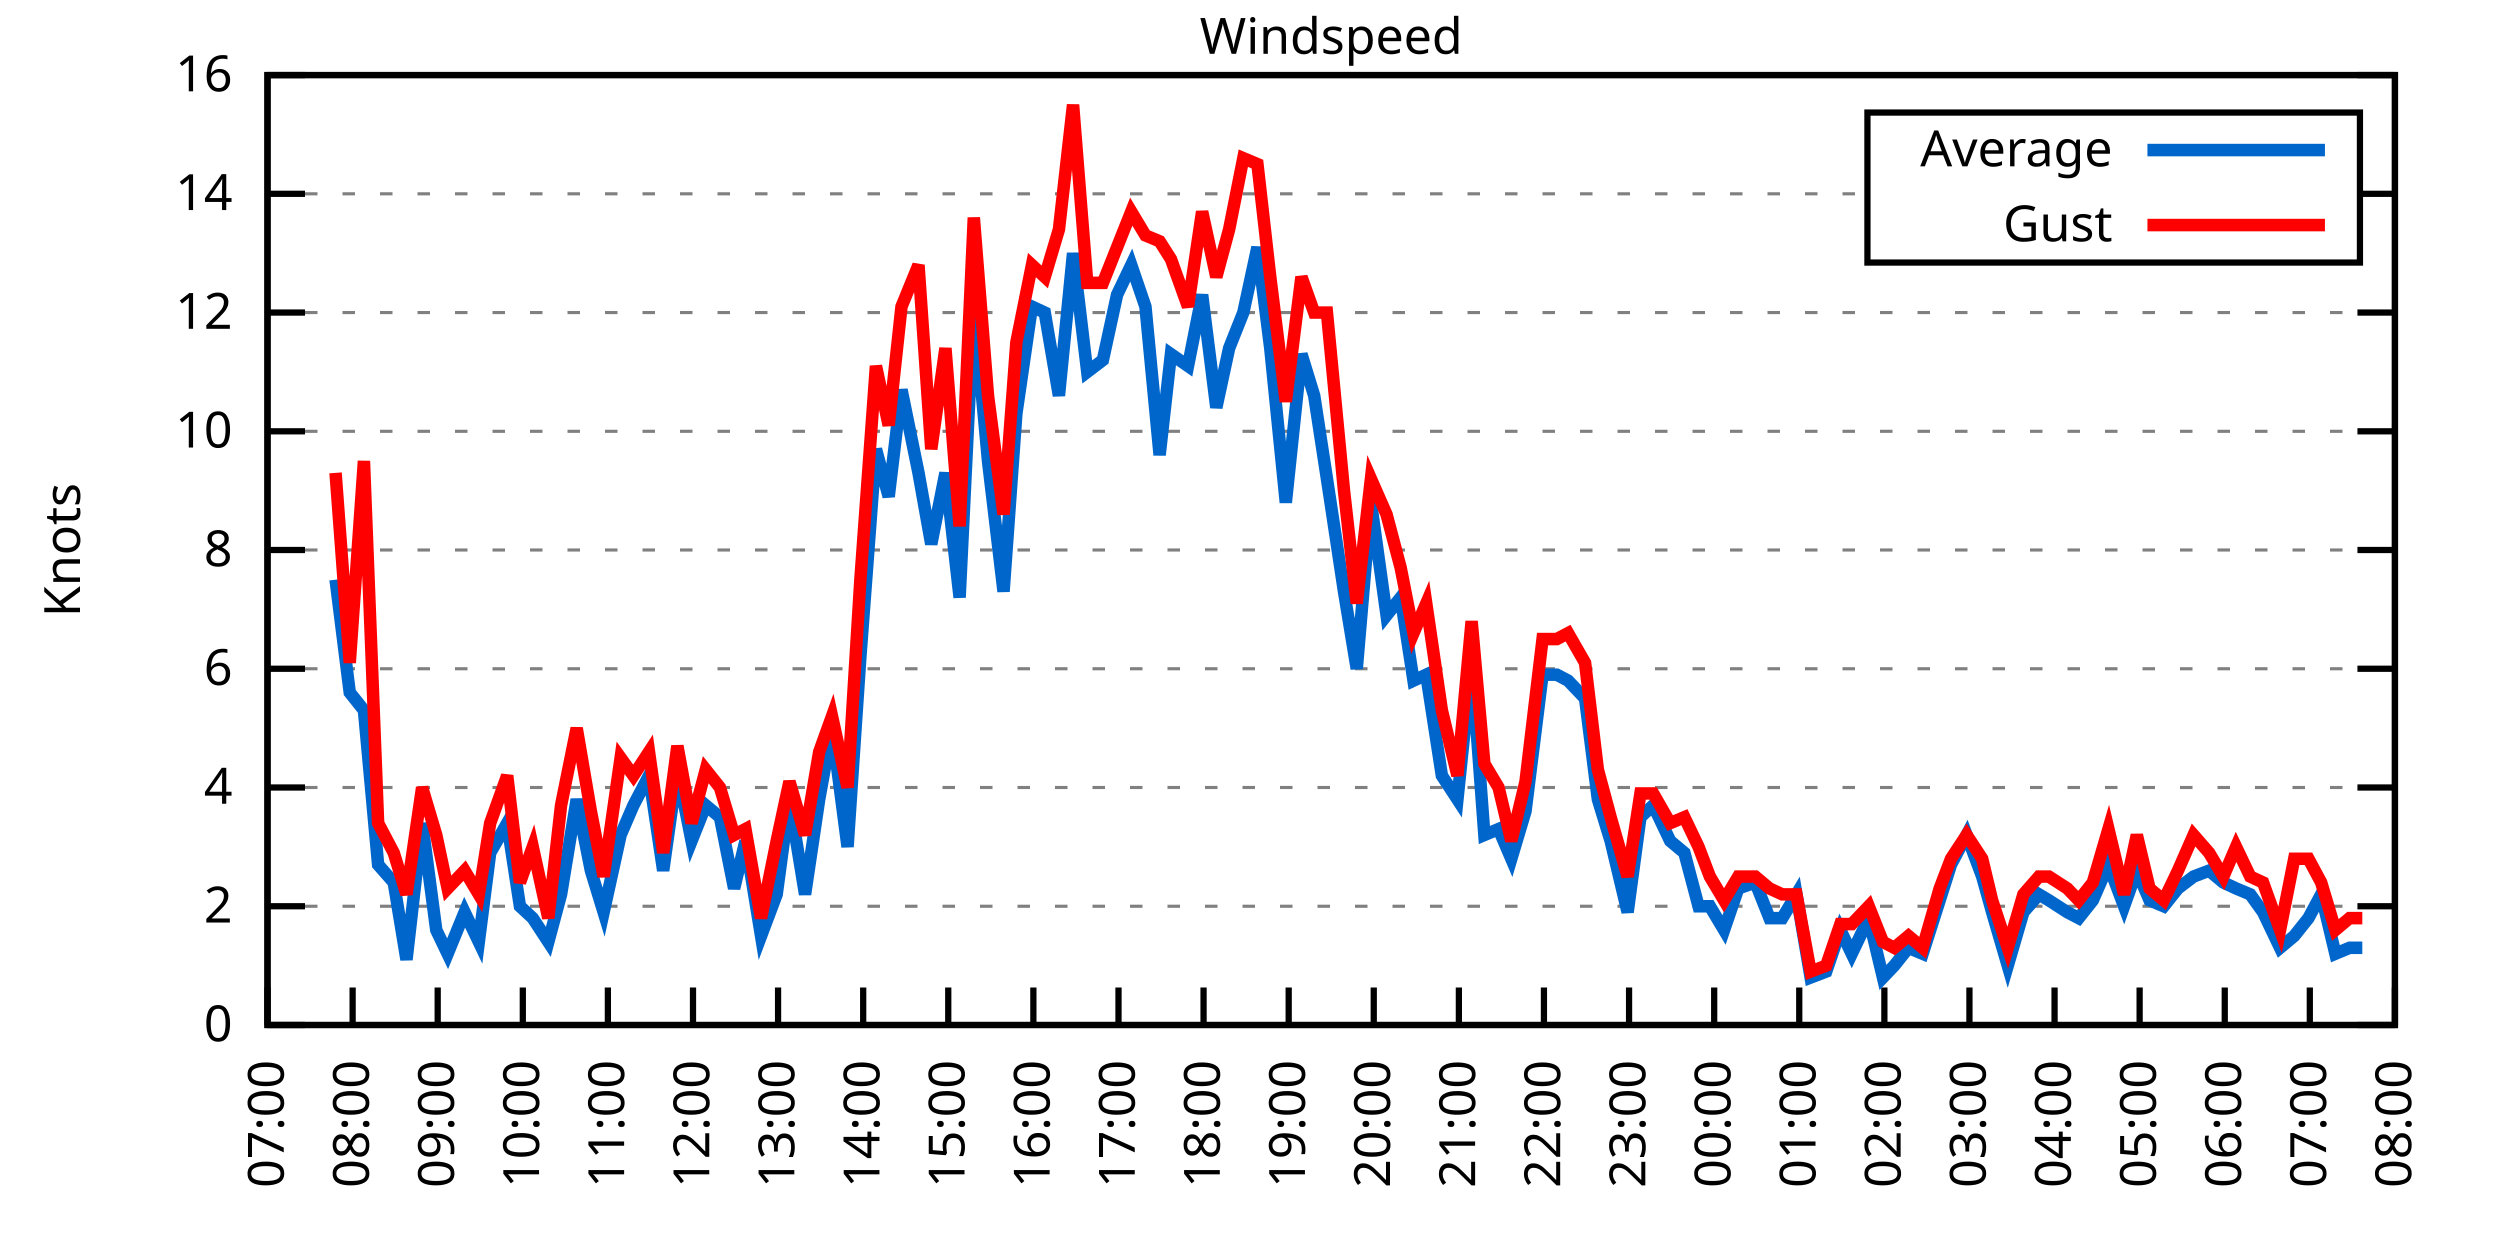
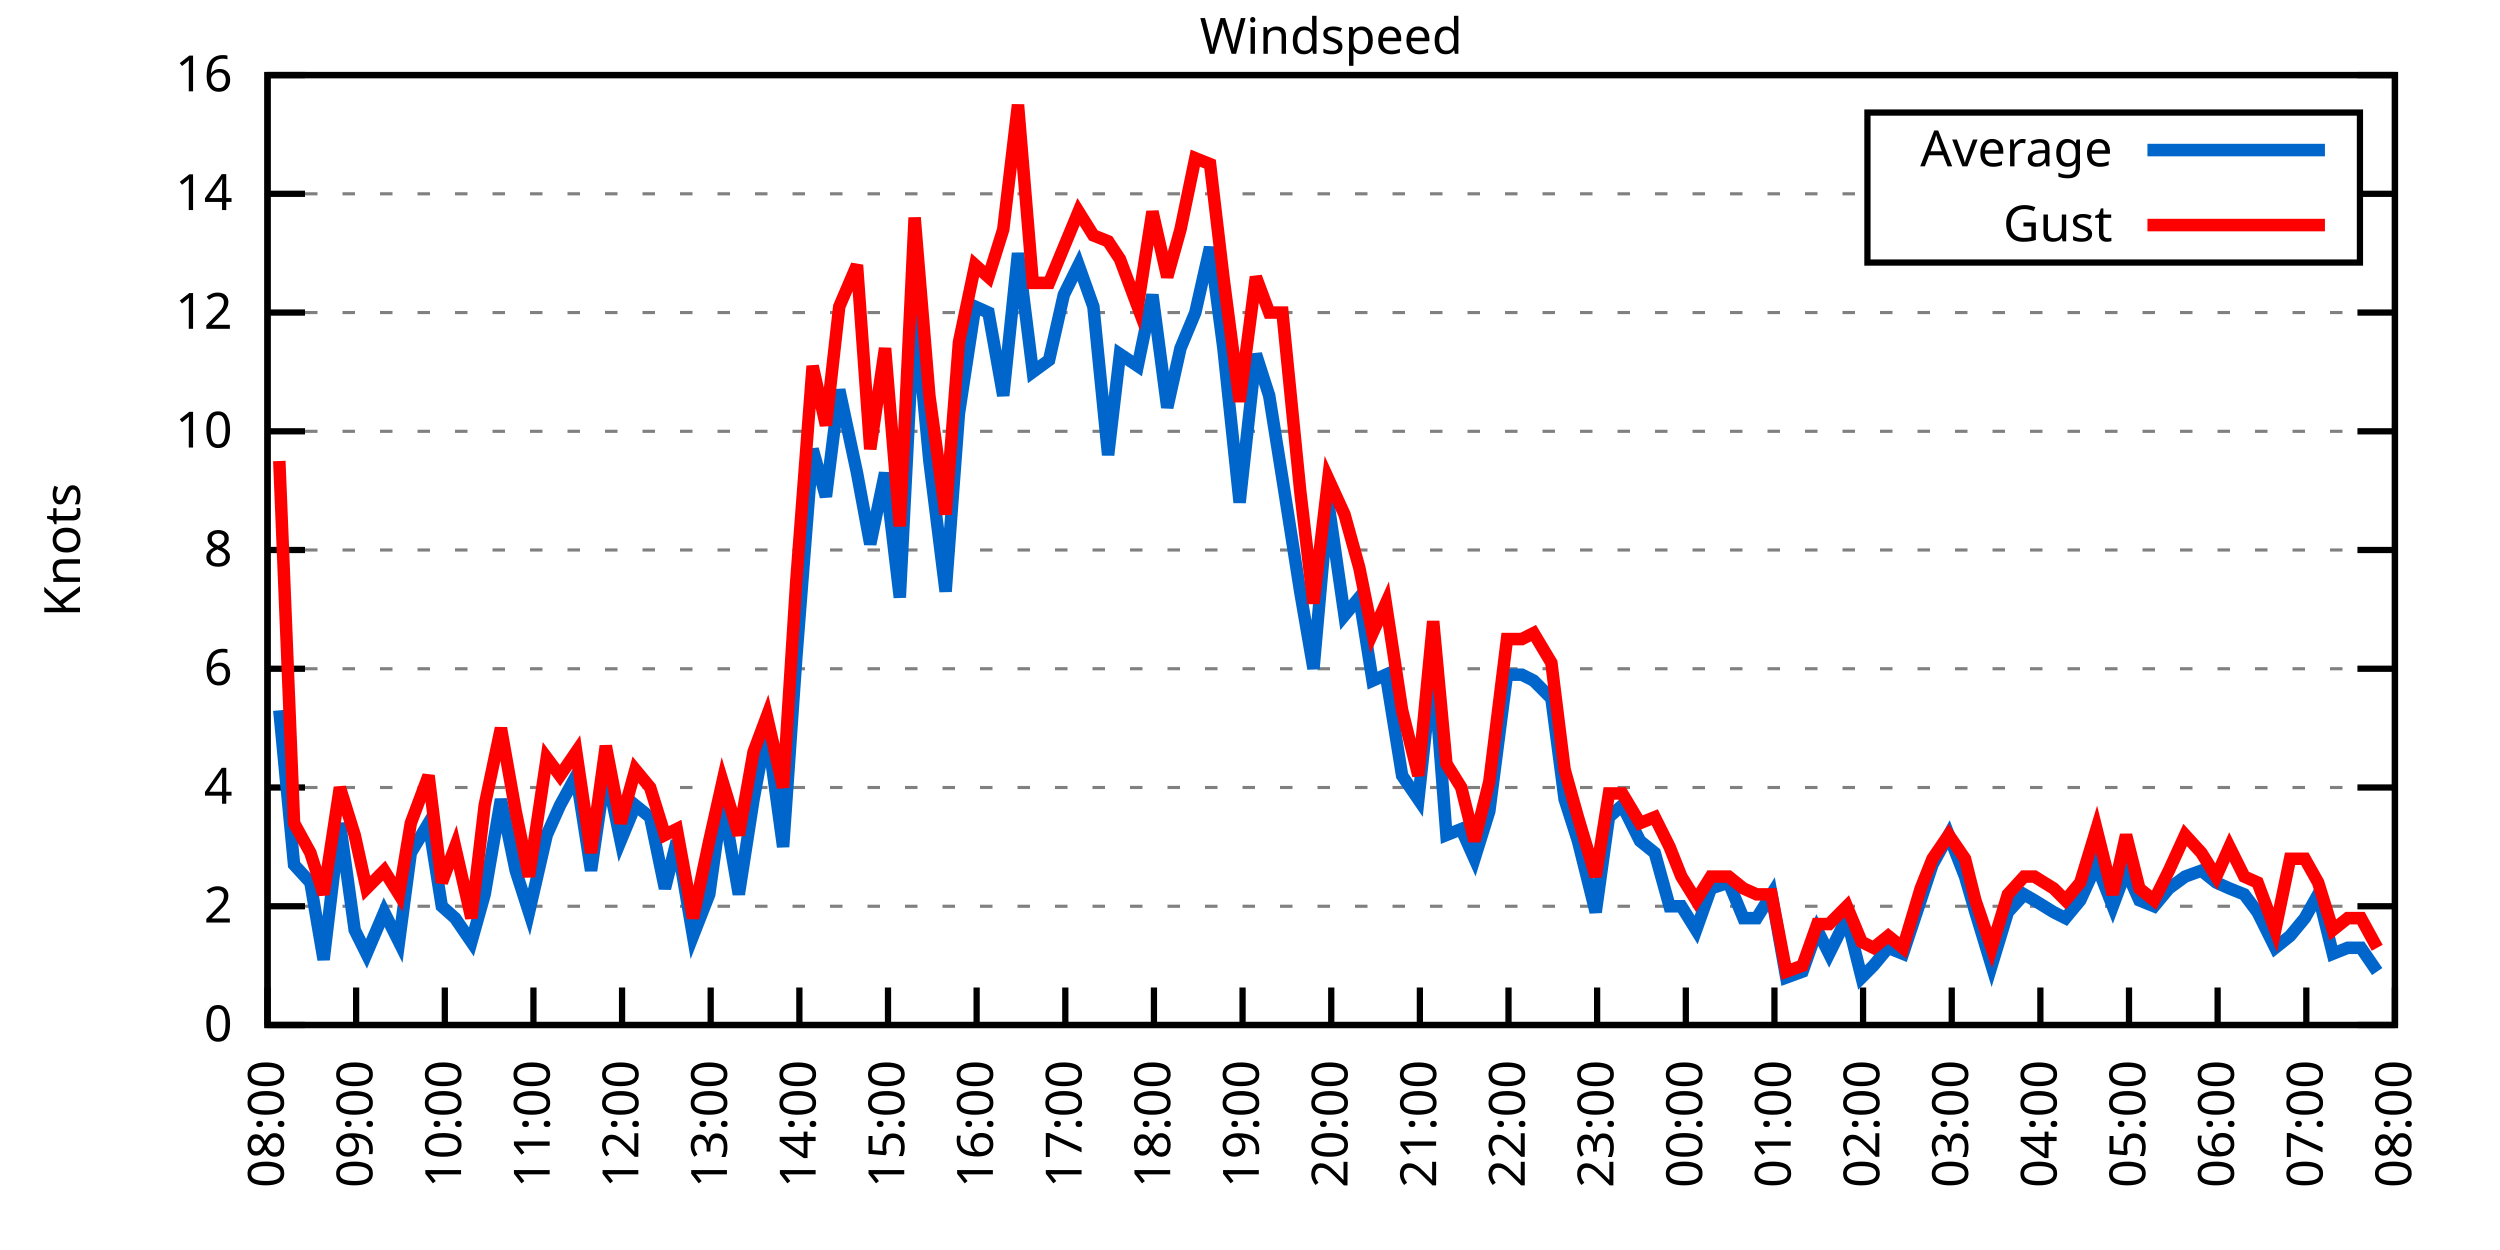
<svg xmlns="http://www.w3.org/2000/svg" xmlns:xlink="http://www.w3.org/1999/xlink" width="400" height="200" viewBox="0 0 400 200">
  <g id="gnuplot_canvas">
    <rect x="0" y="0" width="400" height="200" fill="none" />
    <defs>
      <circle id="gpDot" r="0.5" stroke-width="0.5" stroke="currentColor" />
      <path id="gpPt0" stroke-width="0.333" stroke="currentColor" d="M-1,0 h2 M0,-1 v2" />
      <path id="gpPt1" stroke-width="0.333" stroke="currentColor" d="M-1,-1 L1,1 M1,-1 L-1,1" />
      <path id="gpPt2" stroke-width="0.333" stroke="currentColor" d="M-1,0 L1,0 M0,-1 L0,1 M-1,-1 L1,1 M-1,1 L1,-1" />
      <rect id="gpPt3" stroke-width="0.333" stroke="currentColor" x="-1" y="-1" width="2" height="2" />
      <rect id="gpPt4" stroke-width="0.333" stroke="currentColor" fill="currentColor" x="-1" y="-1" width="2" height="2" />
      <circle id="gpPt5" stroke-width="0.333" stroke="currentColor" cx="0" cy="0" r="1" />
      <use xlink:href="#gpPt5" id="gpPt6" fill="currentColor" stroke="none" />
      <path id="gpPt7" stroke-width="0.333" stroke="currentColor" d="M0,-1.33 L-1.33,0.67 L1.33,0.67 z" />
      <use xlink:href="#gpPt7" id="gpPt8" fill="currentColor" stroke="none" />
      <use xlink:href="#gpPt7" id="gpPt9" stroke="currentColor" transform="rotate(180)" />
      <use xlink:href="#gpPt9" id="gpPt10" fill="currentColor" stroke="none" />
      <use xlink:href="#gpPt3" id="gpPt11" stroke="currentColor" transform="rotate(45)" />
      <use xlink:href="#gpPt11" id="gpPt12" fill="currentColor" stroke="none" />
      <path id="gpPt13" stroke-width="0.333" stroke="currentColor" d="M0,1.330 L1.265,0.411 L0.782,-1.067 L-0.782,-1.076 L-1.265,0.411 z" />
      <use xlink:href="#gpPt13" id="gpPt14" fill="currentColor" stroke="none" />
      <filter id="textbox" filterUnits="objectBoundingBox" x="0" y="0" height="1" width="1">
        <feFlood flood-color="white" flood-opacity="1" result="bgnd" />
        <feComposite in="SourceGraphic" in2="bgnd" operator="atop" />
      </filter>
      <filter id="greybox" filterUnits="objectBoundingBox" x="0" y="0" height="1" width="1">
        <feFlood flood-color="lightgrey" flood-opacity="1" result="grey" />
        <feComposite in="SourceGraphic" in2="grey" operator="atop" />
      </filter>
    </defs>
    <g fill="none" color="white" stroke="currentColor" stroke-width="1.00" stroke-linecap="butt" stroke-linejoin="miter">
</g>
    <g fill="none" color="black" stroke="currentColor" stroke-width="1.00" stroke-linecap="butt" stroke-linejoin="miter">
      <g stroke="none" shape-rendering="crispEdges">
        <polygon fill="rgb(255, 255, 255)" points="42.80,164.00 383.18,164.00 383.18,12.02 42.80,12.02 " />
      </g>
    </g>
    <g fill="none" color="black" stroke="currentColor" stroke-width="1.00" stroke-linecap="butt" stroke-linejoin="miter">
</g>
    <g fill="none" color="black" stroke="black" stroke-width="0.50" stroke-linecap="butt" stroke-linejoin="miter">
</g>
    <g fill="none" color="gray" stroke="currentColor" stroke-width="0.50" stroke-linecap="butt" stroke-linejoin="miter">
      <path stroke="gray" stroke-dasharray="2,4" class="gridline" d="M42.80,164.00 L383.19,164.00  " />
    </g>
    <g fill="none" color="gray" stroke="gray" stroke-width="1.00" stroke-linecap="butt" stroke-linejoin="miter">
</g>
    <g fill="none" color="black" stroke="currentColor" stroke-width="1.00" stroke-linecap="butt" stroke-linejoin="miter">
      <path stroke="black" d="M42.80,164.00 L48.80,164.00 M383.19,164.00 L377.19,164.00  " />
      <g transform="translate(37.20,166.60)" stroke="none" fill="black" font-family="Sans" font-size="8.00" text-anchor="end">
        <text>
          <tspan font-family="Sans"> 0</tspan>
        </text>
      </g>
    </g>
    <g fill="none" color="black" stroke="currentColor" stroke-width="1.00" stroke-linecap="butt" stroke-linejoin="miter">
</g>
    <g fill="none" color="black" stroke="black" stroke-width="0.50" stroke-linecap="butt" stroke-linejoin="miter">
</g>
    <g fill="none" color="gray" stroke="currentColor" stroke-width="0.50" stroke-linecap="butt" stroke-linejoin="miter">
      <path stroke="gray" stroke-dasharray="2,4" class="gridline" d="M42.80,145.00 L383.19,145.00  " />
    </g>
    <g fill="none" color="gray" stroke="gray" stroke-width="1.00" stroke-linecap="butt" stroke-linejoin="miter">
</g>
    <g fill="none" color="black" stroke="currentColor" stroke-width="1.00" stroke-linecap="butt" stroke-linejoin="miter">
      <path stroke="black" d="M42.80,145.00 L48.80,145.00 M383.19,145.00 L377.19,145.00  " />
      <g transform="translate(37.20,147.60)" stroke="none" fill="black" font-family="Sans" font-size="8.00" text-anchor="end">
        <text>
          <tspan font-family="Sans"> 2</tspan>
        </text>
      </g>
    </g>
    <g fill="none" color="black" stroke="currentColor" stroke-width="1.00" stroke-linecap="butt" stroke-linejoin="miter">
</g>
    <g fill="none" color="black" stroke="black" stroke-width="0.50" stroke-linecap="butt" stroke-linejoin="miter">
</g>
    <g fill="none" color="gray" stroke="currentColor" stroke-width="0.50" stroke-linecap="butt" stroke-linejoin="miter">
      <path stroke="gray" stroke-dasharray="2,4" class="gridline" d="M42.80,126.00 L383.19,126.00  " />
    </g>
    <g fill="none" color="gray" stroke="gray" stroke-width="1.00" stroke-linecap="butt" stroke-linejoin="miter">
</g>
    <g fill="none" color="black" stroke="currentColor" stroke-width="1.00" stroke-linecap="butt" stroke-linejoin="miter">
      <path stroke="black" d="M42.80,126.00 L48.80,126.00 M383.19,126.00 L377.19,126.00  " />
      <g transform="translate(37.20,128.60)" stroke="none" fill="black" font-family="Sans" font-size="8.00" text-anchor="end">
        <text>
          <tspan font-family="Sans"> 4</tspan>
        </text>
      </g>
    </g>
    <g fill="none" color="black" stroke="currentColor" stroke-width="1.00" stroke-linecap="butt" stroke-linejoin="miter">
</g>
    <g fill="none" color="black" stroke="black" stroke-width="0.50" stroke-linecap="butt" stroke-linejoin="miter">
</g>
    <g fill="none" color="gray" stroke="currentColor" stroke-width="0.50" stroke-linecap="butt" stroke-linejoin="miter">
      <path stroke="gray" stroke-dasharray="2,4" class="gridline" d="M42.80,107.00 L383.19,107.00  " />
    </g>
    <g fill="none" color="gray" stroke="gray" stroke-width="1.00" stroke-linecap="butt" stroke-linejoin="miter">
</g>
    <g fill="none" color="black" stroke="currentColor" stroke-width="1.00" stroke-linecap="butt" stroke-linejoin="miter">
      <path stroke="black" d="M42.80,107.00 L48.80,107.00 M383.19,107.00 L377.19,107.00  " />
      <g transform="translate(37.20,109.60)" stroke="none" fill="black" font-family="Sans" font-size="8.00" text-anchor="end">
        <text>
          <tspan font-family="Sans"> 6</tspan>
        </text>
      </g>
    </g>
    <g fill="none" color="black" stroke="currentColor" stroke-width="1.00" stroke-linecap="butt" stroke-linejoin="miter">
</g>
    <g fill="none" color="black" stroke="black" stroke-width="0.50" stroke-linecap="butt" stroke-linejoin="miter">
</g>
    <g fill="none" color="gray" stroke="currentColor" stroke-width="0.50" stroke-linecap="butt" stroke-linejoin="miter">
      <path stroke="gray" stroke-dasharray="2,4" class="gridline" d="M42.80,88.00 L383.19,88.00  " />
    </g>
    <g fill="none" color="gray" stroke="gray" stroke-width="1.00" stroke-linecap="butt" stroke-linejoin="miter">
</g>
    <g fill="none" color="black" stroke="currentColor" stroke-width="1.00" stroke-linecap="butt" stroke-linejoin="miter">
      <path stroke="black" d="M42.80,88.00 L48.80,88.00 M383.19,88.00 L377.19,88.00  " />
      <g transform="translate(37.20,90.60)" stroke="none" fill="black" font-family="Sans" font-size="8.00" text-anchor="end">
        <text>
          <tspan font-family="Sans"> 8</tspan>
        </text>
      </g>
    </g>
    <g fill="none" color="black" stroke="currentColor" stroke-width="1.00" stroke-linecap="butt" stroke-linejoin="miter">
</g>
    <g fill="none" color="black" stroke="black" stroke-width="0.50" stroke-linecap="butt" stroke-linejoin="miter">
</g>
    <g fill="none" color="gray" stroke="currentColor" stroke-width="0.50" stroke-linecap="butt" stroke-linejoin="miter">
      <path stroke="gray" stroke-dasharray="2,4" class="gridline" d="M42.80,69.01 L383.19,69.01  " />
    </g>
    <g fill="none" color="gray" stroke="gray" stroke-width="1.00" stroke-linecap="butt" stroke-linejoin="miter">
</g>
    <g fill="none" color="black" stroke="currentColor" stroke-width="1.00" stroke-linecap="butt" stroke-linejoin="miter">
      <path stroke="black" d="M42.80,69.01 L48.80,69.01 M383.19,69.01 L377.19,69.01  " />
      <g transform="translate(37.20,71.61)" stroke="none" fill="black" font-family="Sans" font-size="8.00" text-anchor="end">
        <text>
          <tspan font-family="Sans"> 10</tspan>
        </text>
      </g>
    </g>
    <g fill="none" color="black" stroke="currentColor" stroke-width="1.00" stroke-linecap="butt" stroke-linejoin="miter">
</g>
    <g fill="none" color="black" stroke="black" stroke-width="0.50" stroke-linecap="butt" stroke-linejoin="miter">
</g>
    <g fill="none" color="gray" stroke="currentColor" stroke-width="0.50" stroke-linecap="butt" stroke-linejoin="miter">
      <path stroke="gray" stroke-dasharray="2,4" class="gridline" d="M42.80,50.01 L383.19,50.01  " />
    </g>
    <g fill="none" color="gray" stroke="gray" stroke-width="1.00" stroke-linecap="butt" stroke-linejoin="miter">
</g>
    <g fill="none" color="black" stroke="currentColor" stroke-width="1.00" stroke-linecap="butt" stroke-linejoin="miter">
      <path stroke="black" d="M42.80,50.01 L48.80,50.01 M383.19,50.01 L377.19,50.01  " />
      <g transform="translate(37.20,52.61)" stroke="none" fill="black" font-family="Sans" font-size="8.00" text-anchor="end">
        <text>
          <tspan font-family="Sans"> 12</tspan>
        </text>
      </g>
    </g>
    <g fill="none" color="black" stroke="currentColor" stroke-width="1.00" stroke-linecap="butt" stroke-linejoin="miter">
</g>
    <g fill="none" color="black" stroke="black" stroke-width="0.50" stroke-linecap="butt" stroke-linejoin="miter">
</g>
    <g fill="none" color="gray" stroke="currentColor" stroke-width="0.50" stroke-linecap="butt" stroke-linejoin="miter">
      <path stroke="gray" stroke-dasharray="2,4" class="gridline" d="M42.80,31.01 L298.79,31.01 M377.59,31.01 L383.19,31.01  " />
    </g>
    <g fill="none" color="gray" stroke="gray" stroke-width="1.00" stroke-linecap="butt" stroke-linejoin="miter">
</g>
    <g fill="none" color="black" stroke="currentColor" stroke-width="1.00" stroke-linecap="butt" stroke-linejoin="miter">
      <path stroke="black" d="M42.80,31.01 L48.80,31.01 M383.19,31.01 L377.19,31.01  " />
      <g transform="translate(37.20,33.61)" stroke="none" fill="black" font-family="Sans" font-size="8.00" text-anchor="end">
        <text>
          <tspan font-family="Sans"> 14</tspan>
        </text>
      </g>
    </g>
    <g fill="none" color="black" stroke="currentColor" stroke-width="1.00" stroke-linecap="butt" stroke-linejoin="miter">
</g>
    <g fill="none" color="black" stroke="black" stroke-width="0.50" stroke-linecap="butt" stroke-linejoin="miter">
</g>
    <g fill="none" color="gray" stroke="currentColor" stroke-width="0.50" stroke-linecap="butt" stroke-linejoin="miter">
      <path stroke="gray" stroke-dasharray="2,4" class="gridline" d="M42.80,12.01 L383.19,12.01  " />
    </g>
    <g fill="none" color="gray" stroke="gray" stroke-width="1.00" stroke-linecap="butt" stroke-linejoin="miter">
</g>
    <g fill="none" color="black" stroke="currentColor" stroke-width="1.00" stroke-linecap="butt" stroke-linejoin="miter">
      <path stroke="black" d="M42.80,12.01 L48.80,12.01 M383.19,12.01 L377.19,12.01  " />
      <g transform="translate(37.20,14.61)" stroke="none" fill="black" font-family="Sans" font-size="8.00" text-anchor="end">
        <text>
          <tspan font-family="Sans"> 16</tspan>
        </text>
      </g>
    </g>
    <g fill="none" color="black" stroke="currentColor" stroke-width="1.00" stroke-linecap="butt" stroke-linejoin="miter">
      <path stroke="black" d="M42.80,164.00 L42.80,158.00  " />
      <g transform="translate(45.40,169.60) rotate(270.00)" stroke="none" fill="black" font-family="Sans" font-size="8.00" text-anchor="end">
        <text>
-           <tspan font-family="Sans">07:00</tspan>
-         </text>
-       </g>
-     </g>
-     <g fill="none" color="black" stroke="currentColor" stroke-width="1.00" stroke-linecap="butt" stroke-linejoin="miter">
-       <path stroke="black" d="M56.42,164.00 L56.42,158.00  " />
-       <g transform="translate(59.02,169.60) rotate(270.00)" stroke="none" fill="black" font-family="Sans" font-size="8.00" text-anchor="end">
-         <text>
          <tspan font-family="Sans">08:00</tspan>
        </text>
      </g>
    </g>
    <g fill="none" color="black" stroke="currentColor" stroke-width="1.00" stroke-linecap="butt" stroke-linejoin="miter">
-       <path stroke="black" d="M70.03,164.00 L70.03,158.00  " />
-       <g transform="translate(72.63,169.60) rotate(270.00)" stroke="none" fill="black" font-family="Sans" font-size="8.00" text-anchor="end">
+       <path stroke="black" d="M56.98,164.00 L56.98,158.00  " />
+       <g transform="translate(59.58,169.60) rotate(270.00)" stroke="none" fill="black" font-family="Sans" font-size="8.00" text-anchor="end">
        <text>
          <tspan font-family="Sans">09:00</tspan>
        </text>
      </g>
    </g>
    <g fill="none" color="black" stroke="currentColor" stroke-width="1.00" stroke-linecap="butt" stroke-linejoin="miter">
-       <path stroke="black" d="M83.65,164.00 L83.65,158.00  " />
-       <g transform="translate(86.25,169.60) rotate(270.00)" stroke="none" fill="black" font-family="Sans" font-size="8.00" text-anchor="end">
+       <path stroke="black" d="M71.17,164.00 L71.17,158.00  " />
+       <g transform="translate(73.77,169.60) rotate(270.00)" stroke="none" fill="black" font-family="Sans" font-size="8.00" text-anchor="end">
        <text>
          <tspan font-family="Sans">10:00</tspan>
        </text>
      </g>
    </g>
    <g fill="none" color="black" stroke="currentColor" stroke-width="1.00" stroke-linecap="butt" stroke-linejoin="miter">
-       <path stroke="black" d="M97.26,164.00 L97.26,158.00  " />
-       <g transform="translate(99.86,169.60) rotate(270.00)" stroke="none" fill="black" font-family="Sans" font-size="8.00" text-anchor="end">
+       <path stroke="black" d="M85.35,164.00 L85.35,158.00  " />
+       <g transform="translate(87.95,169.60) rotate(270.00)" stroke="none" fill="black" font-family="Sans" font-size="8.00" text-anchor="end">
        <text>
          <tspan font-family="Sans">11:00</tspan>
        </text>
      </g>
    </g>
    <g fill="none" color="black" stroke="currentColor" stroke-width="1.00" stroke-linecap="butt" stroke-linejoin="miter">
-       <path stroke="black" d="M110.88,164.00 L110.88,158.00  " />
-       <g transform="translate(113.48,169.60) rotate(270.00)" stroke="none" fill="black" font-family="Sans" font-size="8.00" text-anchor="end">
+       <path stroke="black" d="M99.53,164.00 L99.53,158.00  " />
+       <g transform="translate(102.13,169.60) rotate(270.00)" stroke="none" fill="black" font-family="Sans" font-size="8.00" text-anchor="end">
        <text>
          <tspan font-family="Sans">12:00</tspan>
        </text>
      </g>
    </g>
    <g fill="none" color="black" stroke="currentColor" stroke-width="1.00" stroke-linecap="butt" stroke-linejoin="miter">
-       <path stroke="black" d="M124.49,164.00 L124.49,158.00  " />
-       <g transform="translate(127.09,169.60) rotate(270.00)" stroke="none" fill="black" font-family="Sans" font-size="8.00" text-anchor="end">
+       <path stroke="black" d="M113.71,164.00 L113.71,158.00  " />
+       <g transform="translate(116.31,169.60) rotate(270.00)" stroke="none" fill="black" font-family="Sans" font-size="8.00" text-anchor="end">
        <text>
          <tspan font-family="Sans">13:00</tspan>
        </text>
      </g>
    </g>
    <g fill="none" color="black" stroke="currentColor" stroke-width="1.00" stroke-linecap="butt" stroke-linejoin="miter">
-       <path stroke="black" d="M138.11,164.00 L138.11,158.00  " />
-       <g transform="translate(140.71,169.60) rotate(270.00)" stroke="none" fill="black" font-family="Sans" font-size="8.00" text-anchor="end">
+       <path stroke="black" d="M127.90,164.00 L127.90,158.00  " />
+       <g transform="translate(130.50,169.60) rotate(270.00)" stroke="none" fill="black" font-family="Sans" font-size="8.00" text-anchor="end">
        <text>
          <tspan font-family="Sans">14:00</tspan>
        </text>
      </g>
    </g>
    <g fill="none" color="black" stroke="currentColor" stroke-width="1.00" stroke-linecap="butt" stroke-linejoin="miter">
-       <path stroke="black" d="M151.72,164.00 L151.72,158.00  " />
-       <g transform="translate(154.32,169.60) rotate(270.00)" stroke="none" fill="black" font-family="Sans" font-size="8.00" text-anchor="end">
+       <path stroke="black" d="M142.08,164.00 L142.08,158.00  " />
+       <g transform="translate(144.68,169.60) rotate(270.00)" stroke="none" fill="black" font-family="Sans" font-size="8.00" text-anchor="end">
        <text>
          <tspan font-family="Sans">15:00</tspan>
        </text>
      </g>
    </g>
    <g fill="none" color="black" stroke="currentColor" stroke-width="1.00" stroke-linecap="butt" stroke-linejoin="miter">
-       <path stroke="black" d="M165.34,164.00 L165.34,158.00  " />
-       <g transform="translate(167.94,169.60) rotate(270.00)" stroke="none" fill="black" font-family="Sans" font-size="8.00" text-anchor="end">
+       <path stroke="black" d="M156.26,164.00 L156.26,158.00  " />
+       <g transform="translate(158.86,169.60) rotate(270.00)" stroke="none" fill="black" font-family="Sans" font-size="8.00" text-anchor="end">
        <text>
          <tspan font-family="Sans">16:00</tspan>
        </text>
      </g>
    </g>
    <g fill="none" color="black" stroke="currentColor" stroke-width="1.00" stroke-linecap="butt" stroke-linejoin="miter">
-       <path stroke="black" d="M178.96,164.00 L178.96,158.00  " />
-       <g transform="translate(181.56,169.60) rotate(270.00)" stroke="none" fill="black" font-family="Sans" font-size="8.00" text-anchor="end">
+       <path stroke="black" d="M170.45,164.00 L170.45,158.00  " />
+       <g transform="translate(173.05,169.60) rotate(270.00)" stroke="none" fill="black" font-family="Sans" font-size="8.00" text-anchor="end">
        <text>
          <tspan font-family="Sans">17:00</tspan>
        </text>
      </g>
    </g>
    <g fill="none" color="black" stroke="currentColor" stroke-width="1.00" stroke-linecap="butt" stroke-linejoin="miter">
-       <path stroke="black" d="M192.57,164.00 L192.57,158.00  " />
-       <g transform="translate(195.17,169.60) rotate(270.00)" stroke="none" fill="black" font-family="Sans" font-size="8.00" text-anchor="end">
+       <path stroke="black" d="M184.63,164.00 L184.63,158.00  " />
+       <g transform="translate(187.23,169.60) rotate(270.00)" stroke="none" fill="black" font-family="Sans" font-size="8.00" text-anchor="end">
        <text>
          <tspan font-family="Sans">18:00</tspan>
        </text>
      </g>
    </g>
    <g fill="none" color="black" stroke="currentColor" stroke-width="1.00" stroke-linecap="butt" stroke-linejoin="miter">
-       <path stroke="black" d="M206.19,164.00 L206.19,158.00  " />
-       <g transform="translate(208.79,169.60) rotate(270.00)" stroke="none" fill="black" font-family="Sans" font-size="8.00" text-anchor="end">
+       <path stroke="black" d="M198.81,164.00 L198.81,158.00  " />
+       <g transform="translate(201.41,169.60) rotate(270.00)" stroke="none" fill="black" font-family="Sans" font-size="8.00" text-anchor="end">
        <text>
          <tspan font-family="Sans">19:00</tspan>
        </text>
      </g>
    </g>
    <g fill="none" color="black" stroke="currentColor" stroke-width="1.00" stroke-linecap="butt" stroke-linejoin="miter">
-       <path stroke="black" d="M219.80,164.00 L219.80,158.00  " />
-       <g transform="translate(222.40,169.60) rotate(270.00)" stroke="none" fill="black" font-family="Sans" font-size="8.00" text-anchor="end">
+       <path stroke="black" d="M213.00,164.00 L213.00,158.00  " />
+       <g transform="translate(215.60,169.60) rotate(270.00)" stroke="none" fill="black" font-family="Sans" font-size="8.00" text-anchor="end">
        <text>
          <tspan font-family="Sans">20:00</tspan>
        </text>
      </g>
    </g>
    <g fill="none" color="black" stroke="currentColor" stroke-width="1.00" stroke-linecap="butt" stroke-linejoin="miter">
-       <path stroke="black" d="M233.42,164.00 L233.42,158.00  " />
-       <g transform="translate(236.02,169.60) rotate(270.00)" stroke="none" fill="black" font-family="Sans" font-size="8.00" text-anchor="end">
+       <path stroke="black" d="M227.18,164.00 L227.18,158.00  " />
+       <g transform="translate(229.78,169.60) rotate(270.00)" stroke="none" fill="black" font-family="Sans" font-size="8.00" text-anchor="end">
        <text>
          <tspan font-family="Sans">21:00</tspan>
        </text>
      </g>
    </g>
    <g fill="none" color="black" stroke="currentColor" stroke-width="1.00" stroke-linecap="butt" stroke-linejoin="miter">
-       <path stroke="black" d="M247.03,164.00 L247.03,158.00  " />
-       <g transform="translate(249.63,169.60) rotate(270.00)" stroke="none" fill="black" font-family="Sans" font-size="8.00" text-anchor="end">
+       <path stroke="black" d="M241.36,164.00 L241.36,158.00  " />
+       <g transform="translate(243.96,169.60) rotate(270.00)" stroke="none" fill="black" font-family="Sans" font-size="8.00" text-anchor="end">
        <text>
          <tspan font-family="Sans">22:00</tspan>
        </text>
      </g>
    </g>
    <g fill="none" color="black" stroke="currentColor" stroke-width="1.00" stroke-linecap="butt" stroke-linejoin="miter">
-       <path stroke="black" d="M260.65,164.00 L260.65,158.00  " />
-       <g transform="translate(263.25,169.60) rotate(270.00)" stroke="none" fill="black" font-family="Sans" font-size="8.00" text-anchor="end">
+       <path stroke="black" d="M255.54,164.00 L255.54,158.00  " />
+       <g transform="translate(258.14,169.60) rotate(270.00)" stroke="none" fill="black" font-family="Sans" font-size="8.00" text-anchor="end">
        <text>
          <tspan font-family="Sans">23:00</tspan>
        </text>
      </g>
    </g>
    <g fill="none" color="black" stroke="currentColor" stroke-width="1.00" stroke-linecap="butt" stroke-linejoin="miter">
-       <path stroke="black" d="M274.27,164.00 L274.27,158.00  " />
-       <g transform="translate(276.87,169.60) rotate(270.00)" stroke="none" fill="black" font-family="Sans" font-size="8.00" text-anchor="end">
+       <path stroke="black" d="M269.73,164.00 L269.73,158.00  " />
+       <g transform="translate(272.33,169.60) rotate(270.00)" stroke="none" fill="black" font-family="Sans" font-size="8.00" text-anchor="end">
        <text>
          <tspan font-family="Sans">00:00</tspan>
        </text>
      </g>
    </g>
    <g fill="none" color="black" stroke="currentColor" stroke-width="1.00" stroke-linecap="butt" stroke-linejoin="miter">
-       <path stroke="black" d="M287.88,164.00 L287.88,158.00  " />
-       <g transform="translate(290.48,169.60) rotate(270.00)" stroke="none" fill="black" font-family="Sans" font-size="8.00" text-anchor="end">
+       <path stroke="black" d="M283.91,164.00 L283.91,158.00  " />
+       <g transform="translate(286.51,169.60) rotate(270.00)" stroke="none" fill="black" font-family="Sans" font-size="8.00" text-anchor="end">
        <text>
          <tspan font-family="Sans">01:00</tspan>
        </text>
      </g>
    </g>
    <g fill="none" color="black" stroke="currentColor" stroke-width="1.00" stroke-linecap="butt" stroke-linejoin="miter">
-       <path stroke="black" d="M301.50,164.00 L301.50,158.00  " />
-       <g transform="translate(304.10,169.60) rotate(270.00)" stroke="none" fill="black" font-family="Sans" font-size="8.00" text-anchor="end">
+       <path stroke="black" d="M298.09,164.00 L298.09,158.00  " />
+       <g transform="translate(300.69,169.60) rotate(270.00)" stroke="none" fill="black" font-family="Sans" font-size="8.00" text-anchor="end">
        <text>
          <tspan font-family="Sans">02:00</tspan>
        </text>
      </g>
    </g>
    <g fill="none" color="black" stroke="currentColor" stroke-width="1.00" stroke-linecap="butt" stroke-linejoin="miter">
-       <path stroke="black" d="M315.11,164.00 L315.11,158.00  " />
-       <g transform="translate(317.71,169.60) rotate(270.00)" stroke="none" fill="black" font-family="Sans" font-size="8.00" text-anchor="end">
+       <path stroke="black" d="M312.28,164.00 L312.28,158.00  " />
+       <g transform="translate(314.88,169.60) rotate(270.00)" stroke="none" fill="black" font-family="Sans" font-size="8.00" text-anchor="end">
        <text>
          <tspan font-family="Sans">03:00</tspan>
        </text>
      </g>
    </g>
    <g fill="none" color="black" stroke="currentColor" stroke-width="1.00" stroke-linecap="butt" stroke-linejoin="miter">
-       <path stroke="black" d="M328.73,164.00 L328.73,158.00  " />
-       <g transform="translate(331.33,169.60) rotate(270.00)" stroke="none" fill="black" font-family="Sans" font-size="8.00" text-anchor="end">
+       <path stroke="black" d="M326.46,164.00 L326.46,158.00  " />
+       <g transform="translate(329.06,169.60) rotate(270.00)" stroke="none" fill="black" font-family="Sans" font-size="8.00" text-anchor="end">
        <text>
          <tspan font-family="Sans">04:00</tspan>
        </text>
      </g>
    </g>
    <g fill="none" color="black" stroke="currentColor" stroke-width="1.00" stroke-linecap="butt" stroke-linejoin="miter">
-       <path stroke="black" d="M342.34,164.00 L342.34,158.00  " />
-       <g transform="translate(344.94,169.60) rotate(270.00)" stroke="none" fill="black" font-family="Sans" font-size="8.00" text-anchor="end">
+       <path stroke="black" d="M340.64,164.00 L340.64,158.00  " />
+       <g transform="translate(343.24,169.60) rotate(270.00)" stroke="none" fill="black" font-family="Sans" font-size="8.00" text-anchor="end">
        <text>
          <tspan font-family="Sans">05:00</tspan>
        </text>
      </g>
    </g>
    <g fill="none" color="black" stroke="currentColor" stroke-width="1.00" stroke-linecap="butt" stroke-linejoin="miter">
-       <path stroke="black" d="M355.96,164.00 L355.96,158.00  " />
-       <g transform="translate(358.56,169.60) rotate(270.00)" stroke="none" fill="black" font-family="Sans" font-size="8.00" text-anchor="end">
+       <path stroke="black" d="M354.82,164.00 L354.82,158.00  " />
+       <g transform="translate(357.42,169.60) rotate(270.00)" stroke="none" fill="black" font-family="Sans" font-size="8.00" text-anchor="end">
        <text>
          <tspan font-family="Sans">06:00</tspan>
        </text>
      </g>
    </g>
    <g fill="none" color="black" stroke="currentColor" stroke-width="1.00" stroke-linecap="butt" stroke-linejoin="miter">
-       <path stroke="black" d="M369.57,164.00 L369.57,158.00  " />
-       <g transform="translate(372.17,169.60) rotate(270.00)" stroke="none" fill="black" font-family="Sans" font-size="8.00" text-anchor="end">
+       <path stroke="black" d="M369.01,164.00 L369.01,158.00  " />
+       <g transform="translate(371.61,169.60) rotate(270.00)" stroke="none" fill="black" font-family="Sans" font-size="8.00" text-anchor="end">
        <text>
          <tspan font-family="Sans">07:00</tspan>
        </text>
      </g>
    </g>
    <g fill="none" color="black" stroke="currentColor" stroke-width="1.00" stroke-linecap="butt" stroke-linejoin="miter">
      <path stroke="black" d="M383.19,164.00 L383.19,158.00  " />
      <g transform="translate(385.79,169.60) rotate(270.00)" stroke="none" fill="black" font-family="Sans" font-size="8.00" text-anchor="end">
        <text>
          <tspan font-family="Sans">08:00</tspan>
        </text>
      </g>
    </g>
    <g fill="none" color="black" stroke="currentColor" stroke-width="1.00" stroke-linecap="butt" stroke-linejoin="miter">
</g>
    <g fill="none" color="black" stroke="currentColor" stroke-width="1.00" stroke-linecap="butt" stroke-linejoin="miter">
      <path stroke="black" d="M42.80,12.01 L42.80,164.00 L383.19,164.00 L383.19,12.01 L42.80,12.01 Z  " />
    </g>
    <g fill="none" color="black" stroke="currentColor" stroke-width="1.00" stroke-linecap="butt" stroke-linejoin="miter">
</g>
    <g fill="none" color="black" stroke="currentColor" stroke-width="1.00" stroke-linecap="butt" stroke-linejoin="miter">
      <path stroke="black" d="M298.79,42.01 L298.79,18.01 L377.59,18.01 L377.59,42.01 L298.79,42.01 Z  " />
    </g>
    <g id="Windspeed_plot_1">
      <g fill="none" color="white" stroke="black" stroke-width="2.00" stroke-linecap="butt" stroke-linejoin="miter">
</g>
      <g fill="none" color="black" stroke="currentColor" stroke-width="2.00" stroke-linecap="butt" stroke-linejoin="miter">
        <g transform="translate(337.99,26.61)" stroke="none" fill="black" font-family="Sans" font-size="8.00" text-anchor="end">
          <text>
            <tspan font-family="Sans">Average</tspan>
          </text>
        </g>
      </g>
      <g fill="none" color="black" stroke="currentColor" stroke-width="2.00" stroke-linecap="butt" stroke-linejoin="miter">
-         <path stroke="rgb(  0, 102, 204)" d="M343.59,24.01 L371.99,24.01 M53.69,92.75 L55.96,110.80 L58.23,113.65 L60.50,138.35 L63.00,141.20 L65.04,153.55   L67.54,131.70 L69.80,148.80 L71.62,152.60 L74.34,145.95 L76.61,150.70 L78.43,136.45 L81.15,131.70 L83.19,145.00   L85.24,146.90 L87.73,150.70 L89.77,143.10 L92.27,127.90 L94.54,139.30 L96.58,145.95 L99.30,133.60 L101.35,128.85   L103.84,124.10 L106.11,139.30 L108.38,123.15 L110.65,134.55 L112.92,128.85 L115.19,130.75 L117.46,142.15 L119.27,134.55   L121.77,149.75 L124.27,143.10 L126.31,127.90 L128.81,143.10 L131.07,127.90 L133.12,116.50 L135.61,135.50 L137.66,105.10   L140.15,71.86 L142.19,79.46 L144.24,62.36 L146.96,75.66 L149.00,87.06 L151.27,75.66 L153.54,95.60 L155.81,49.06   L158.08,73.76 L160.57,94.65 L162.62,66.16 L165.11,49.06 L167.16,50.01 L169.43,63.31 L171.69,40.51 L173.96,59.51   L176.46,57.61 L178.73,47.16 L181.00,42.41 L183.27,49.06 L185.54,72.81 L187.35,56.66 L190.08,58.56 L192.34,47.16   L194.61,65.21 L196.66,55.71 L198.93,50.01 L201.19,39.56 L203.24,55.71 L205.73,80.41 L208.23,56.66 L210.27,63.31   L212.31,76.61 L215.04,94.65 L217.08,107.00 L219.35,80.41 L221.85,98.45 L224.11,95.60 L226.16,108.90 L228.20,107.95   L230.70,124.10 L233.19,127.90 L235.46,106.05 L237.50,133.60 L239.77,132.65 L241.81,137.40 L244.08,129.80 L246.81,107.95   L249.08,107.95 L250.89,108.90 L253.61,111.75 L255.66,127.90 L257.70,134.55 L260.42,145.95 L262.47,130.75 L264.51,128.85   L267.23,134.55 L269.50,136.45 L271.77,145.00 L273.58,145.00 L275.85,148.80 L278.12,142.15 L280.85,141.20 L283.12,146.90   L285.16,146.90 L287.43,143.10 L289.70,156.40 L292.19,155.45 L294.46,148.80 L296.28,152.60 L299.00,146.90 L301.27,156.40   L303.08,154.50 L305.35,151.65 L307.62,152.60 L310.35,144.05 L312.16,138.35 L314.66,133.60 L317.15,140.25 L318.74,145.95   L321.24,154.50 L323.74,145.95 L326.23,143.10 L327.82,144.05 L330.77,145.95 L332.59,146.90 L334.85,144.05 L337.35,138.35   L339.85,145.00 L341.89,139.30 L343.93,144.05 L346.20,145.00 L348.47,142.15 L350.97,140.25 L353.46,139.30 L355.73,141.20   L357.77,142.15 L360.04,143.10 L362.09,145.95 L364.81,151.65 L367.08,149.75 L369.35,146.90 L371.39,143.10 L373.66,152.60   L375.93,151.65 L377.97,151.65  " />
+         <path stroke="rgb(  0, 102, 204)" d="M343.59,24.01 L371.99,24.01 M44.69,113.65 L47.05,138.35 L49.66,141.20 L51.78,153.55 L54.38,131.70 L56.75,148.80   L58.64,152.60 L61.47,145.95 L63.84,150.70 L65.73,136.45 L68.57,131.70 L70.69,145.00 L72.82,146.90 L75.42,150.70   L77.55,143.10 L80.15,127.90 L82.51,139.30 L84.64,145.95 L87.48,133.60 L89.60,128.85 L92.20,124.10 L94.57,139.30   L96.93,123.15 L99.30,134.55 L101.66,128.85 L104.02,130.75 L106.39,142.15 L108.28,134.55 L110.88,149.75 L113.48,143.10   L115.61,127.90 L118.21,143.10 L120.57,127.90 L122.70,116.50 L125.30,135.50 L127.42,105.10 L130.02,71.86 L132.15,79.46   L134.28,62.36 L137.12,75.66 L139.24,87.06 L141.61,75.66 L143.97,95.60 L146.34,49.06 L148.70,73.76 L151.30,94.65   L153.43,66.16 L156.03,49.06 L158.15,50.01 L160.52,63.31 L162.88,40.51 L165.25,59.51 L167.85,57.61 L170.21,47.16   L172.57,42.41 L174.94,49.06 L177.30,72.81 L179.19,56.66 L182.03,58.56 L184.39,47.16 L186.76,65.21 L188.88,55.71   L191.25,50.01 L193.61,39.56 L195.74,55.71 L198.34,80.41 L200.94,56.66 L203.07,63.31 L205.19,76.61 L208.03,94.65   L210.16,107.00 L212.52,80.41 L215.12,98.45 L217.49,95.60 L219.61,108.90 L221.74,107.95 L224.34,124.10 L226.94,127.90   L229.31,106.05 L231.43,133.60 L233.80,132.65 L235.92,137.40 L238.29,129.80 L241.12,107.95 L243.49,107.95 L245.38,108.90   L248.22,111.75 L250.34,127.90 L252.47,134.55 L255.31,145.95 L257.43,130.75 L259.56,128.85 L262.40,134.55 L264.76,136.45   L267.13,145.00 L269.02,145.00 L271.38,148.80 L273.75,142.15 L276.58,141.20 L278.95,146.90 L281.07,146.90 L283.44,143.10   L285.80,156.40 L288.40,155.45 L290.76,148.80 L292.66,152.60 L295.49,146.90 L297.86,156.40 L299.75,154.50 L302.11,151.65   L304.47,152.60 L307.31,144.05 L309.20,138.35 L311.80,133.60 L314.40,140.25 L316.06,145.95 L318.66,154.50 L321.26,145.95   L323.86,143.10 L325.51,144.05 L328.59,145.95 L330.48,146.90 L332.84,144.05 L335.44,138.35 L338.04,145.00 L340.17,139.30   L342.30,144.05 L344.66,145.00 L347.02,142.15 L349.62,140.25 L352.22,139.30 L354.59,141.20 L356.72,142.15 L359.08,143.10   L361.21,145.95 L364.04,151.65 L366.41,149.75 L368.77,146.90 L370.90,143.10 L373.26,152.60 L375.63,151.65 L377.75,151.65   L380.35,155.45  " />
      </g>
    </g>
    <g id="Windspeed_plot_2">
      <g fill="none" color="black" stroke="currentColor" stroke-width="2.00" stroke-linecap="butt" stroke-linejoin="miter">
        <g transform="translate(337.99,38.61)" stroke="none" fill="black" font-family="Sans" font-size="8.00" text-anchor="end">
          <text>
            <tspan font-family="Sans">Gust</tspan>
          </text>
        </g>
      </g>
      <g fill="none" color="black" stroke="currentColor" stroke-width="2.00" stroke-linecap="butt" stroke-linejoin="miter">
-         <path stroke="rgb(255,   0,   0)" d="M343.59,36.01 L371.99,36.01 M53.69,75.66 L55.96,106.05 L58.23,73.76 L60.50,131.70 L63.00,136.45 L65.04,143.10   L67.54,126.00 L69.80,133.60 L71.62,142.15 L74.34,139.30 L76.61,143.10 L78.43,131.70 L81.15,124.10 L83.19,141.20   L85.24,135.50 L87.73,146.90 L89.77,128.85 L92.27,116.50 L94.54,129.80 L96.58,140.25 L99.30,121.25 L101.35,124.10   L103.84,120.30 L106.11,136.45 L108.38,119.35 L110.65,131.70 L112.92,123.15 L115.19,126.00 L117.46,133.60 L119.27,132.65   L121.77,146.90 L124.27,134.55 L126.31,125.05 L128.81,133.60 L131.07,120.30 L133.12,114.60 L135.61,126.00 L137.66,92.75   L140.15,58.56 L142.19,68.06 L144.24,49.06 L146.96,42.41 L149.00,71.86 L151.27,55.71 L153.54,84.21 L155.81,34.81   L158.08,63.31 L160.57,82.31 L162.62,54.76 L165.11,42.41 L167.16,44.31 L169.43,36.71 L171.69,16.76 L173.96,45.26   L176.46,45.26 L178.73,39.56 L181.00,33.86 L183.27,37.66 L185.54,38.61 L187.35,41.46 L190.08,49.06 L192.34,33.86   L194.61,44.31 L196.66,36.71 L198.93,25.31 L201.19,26.26 L203.24,44.31 L205.73,64.26 L208.23,44.31 L210.27,50.01   L212.31,50.01 L215.04,78.51 L217.08,96.55 L219.35,76.61 L221.85,82.31 L224.11,90.85 L226.16,101.30 L228.20,96.55   L230.70,113.65 L233.19,124.10 L235.46,99.40 L237.50,122.20 L239.77,126.00 L241.81,134.55 L244.08,125.05 L246.81,102.25   L249.08,102.25 L250.89,101.30 L253.61,106.05 L255.66,123.15 L257.70,130.75 L260.42,140.25 L262.47,126.95 L264.51,126.95   L267.23,131.70 L269.50,130.75 L271.77,135.50 L273.58,140.25 L275.85,144.05 L278.12,140.25 L280.85,140.25 L283.12,142.15   L285.16,143.10 L287.43,143.10 L289.70,155.45 L292.19,154.50 L294.46,147.85 L296.28,147.85 L299.00,145.00 L301.27,150.70   L303.08,151.65 L305.35,149.75 L307.62,151.65 L310.35,142.15 L312.16,137.40 L314.66,133.60 L317.15,137.40 L318.74,144.05   L321.24,151.65 L323.74,143.10 L326.23,140.25 L327.82,140.25 L330.77,142.15 L332.59,144.05 L334.85,141.20 L337.35,132.65   L339.85,143.10 L341.89,133.60 L343.93,142.15 L346.20,144.05 L348.47,139.30 L350.97,133.60 L353.46,136.45 L355.73,140.25   L357.77,135.50 L360.04,140.25 L362.09,141.20 L364.81,148.80 L367.08,137.40 L369.35,137.40 L371.39,141.20 L373.66,148.80   L375.93,146.90 L377.97,146.90  " />
+         <path stroke="rgb(255,   0,   0)" d="M343.59,36.01 L371.99,36.01 M44.69,73.76 L47.05,131.70 L49.66,136.45 L51.78,143.10 L54.38,126.00 L56.75,133.60   L58.64,142.15 L61.47,139.30 L63.84,143.10 L65.73,131.70 L68.57,124.10 L70.69,141.20 L72.82,135.50 L75.42,146.90   L77.55,128.85 L80.15,116.50 L82.51,129.80 L84.64,140.25 L87.48,121.25 L89.60,124.10 L92.20,120.30 L94.57,136.45   L96.93,119.35 L99.30,131.70 L101.66,123.15 L104.02,126.00 L106.39,133.60 L108.28,132.65 L110.88,146.90 L113.48,134.55   L115.61,125.05 L118.21,133.60 L120.57,120.30 L122.70,114.60 L125.30,126.00 L127.42,92.75 L130.02,58.56 L132.15,68.06   L134.28,49.06 L137.12,42.41 L139.24,71.86 L141.61,55.71 L143.97,84.21 L146.34,34.81 L148.70,63.31 L151.30,82.31   L153.43,54.76 L156.03,42.41 L158.15,44.31 L160.52,36.71 L162.88,16.76 L165.25,45.26 L167.85,45.26 L170.21,39.56   L172.57,33.86 L174.94,37.66 L177.30,38.61 L179.19,41.46 L182.03,49.06 L184.39,33.86 L186.76,44.31 L188.88,36.71   L191.25,25.31 L193.61,26.26 L195.74,44.31 L198.34,64.26 L200.94,44.31 L203.07,50.01 L205.19,50.01 L208.03,78.51   L210.16,96.55 L212.52,76.61 L215.12,82.31 L217.49,90.85 L219.61,101.30 L221.74,96.55 L224.34,113.65 L226.94,124.10   L229.31,99.40 L231.43,122.20 L233.80,126.00 L235.92,134.55 L238.29,125.05 L241.12,102.25 L243.49,102.25 L245.38,101.30   L248.22,106.05 L250.34,123.15 L252.47,130.75 L255.31,140.25 L257.43,126.95 L259.56,126.95 L262.40,131.70 L264.76,130.75   L267.13,135.50 L269.02,140.25 L271.38,144.05 L273.75,140.25 L276.58,140.25 L278.95,142.15 L281.07,143.10 L283.44,143.10   L285.80,155.45 L288.40,154.50 L290.76,147.85 L292.66,147.85 L295.49,145.00 L297.86,150.70 L299.75,151.65 L302.11,149.75   L304.47,151.65 L307.31,142.15 L309.20,137.40 L311.80,133.60 L314.40,137.40 L316.06,144.05 L318.66,151.65 L321.26,143.10   L323.86,140.25 L325.51,140.25 L328.59,142.15 L330.48,144.05 L332.84,141.20 L335.44,132.65 L338.04,143.10 L340.17,133.60   L342.30,142.15 L344.66,144.05 L347.02,139.30 L349.62,133.60 L352.22,136.45 L354.59,140.25 L356.72,135.50 L359.08,140.25   L361.21,141.20 L364.04,148.80 L366.41,137.40 L368.77,137.40 L370.90,141.20 L373.26,148.80 L375.63,146.90 L377.75,146.90   L380.35,151.65  " />
      </g>
    </g>
    <g fill="none" color="black" stroke="currentColor" stroke-width="2.00" stroke-linecap="butt" stroke-linejoin="miter">
</g>
    <g fill="none" color="black" stroke="black" stroke-width="1.00" stroke-linecap="butt" stroke-linejoin="miter">
</g>
    <g fill="none" color="black" stroke="currentColor" stroke-width="1.00" stroke-linecap="butt" stroke-linejoin="miter">
      <path stroke="black" d="M42.80,12.01 L42.80,164.00 L383.19,164.00 L383.19,12.01 L42.80,12.01 Z  " />
      <g transform="translate(12.80,88.01) rotate(270.00)" stroke="none" fill="black" font-family="Sans" font-size="8.00" text-anchor="middle">
        <text>
          <tspan font-family="Sans">Knots</tspan>
        </text>
      </g>
    </g>
    <g fill="none" color="black" stroke="currentColor" stroke-width="1.00" stroke-linecap="butt" stroke-linejoin="miter">
</g>
    <g fill="none" color="black" stroke="currentColor" stroke-width="1.00" stroke-linecap="butt" stroke-linejoin="miter">
      <g transform="translate(212.99,8.61)" stroke="none" fill="black" font-family="Sans" font-size="8.00" text-anchor="middle">
        <text>
          <tspan font-family="Sans">Windspeed</tspan>
        </text>
      </g>
    </g>
    <g fill="none" color="black" stroke="currentColor" stroke-width="1.00" stroke-linecap="butt" stroke-linejoin="miter">
</g>
  </g>
</svg>
